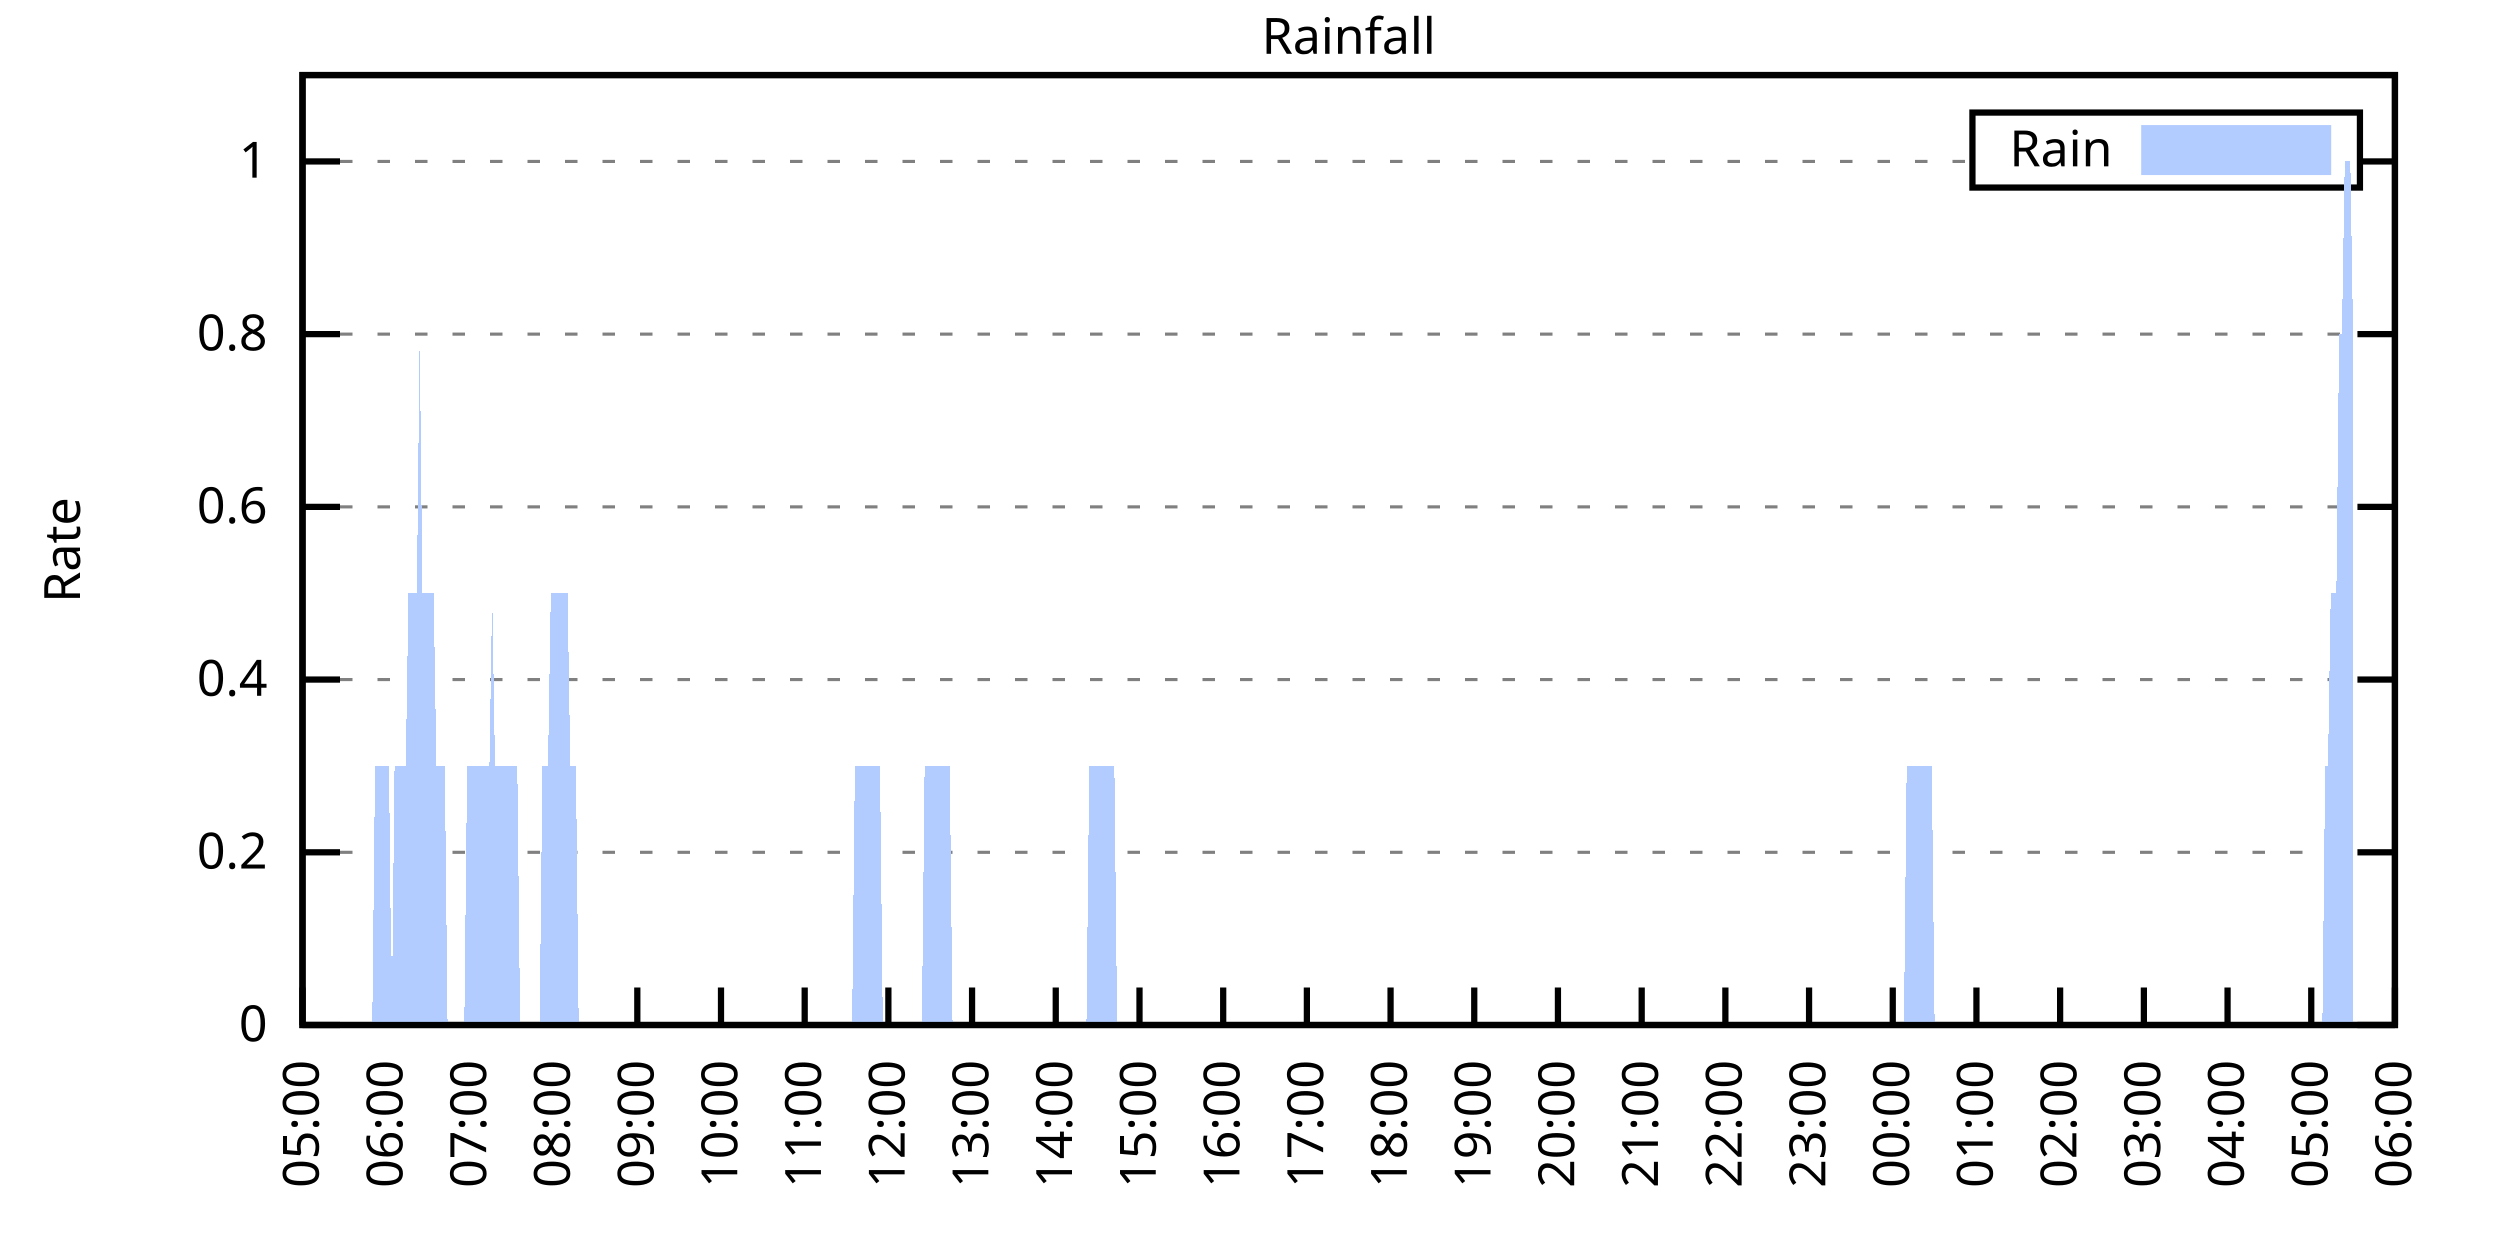
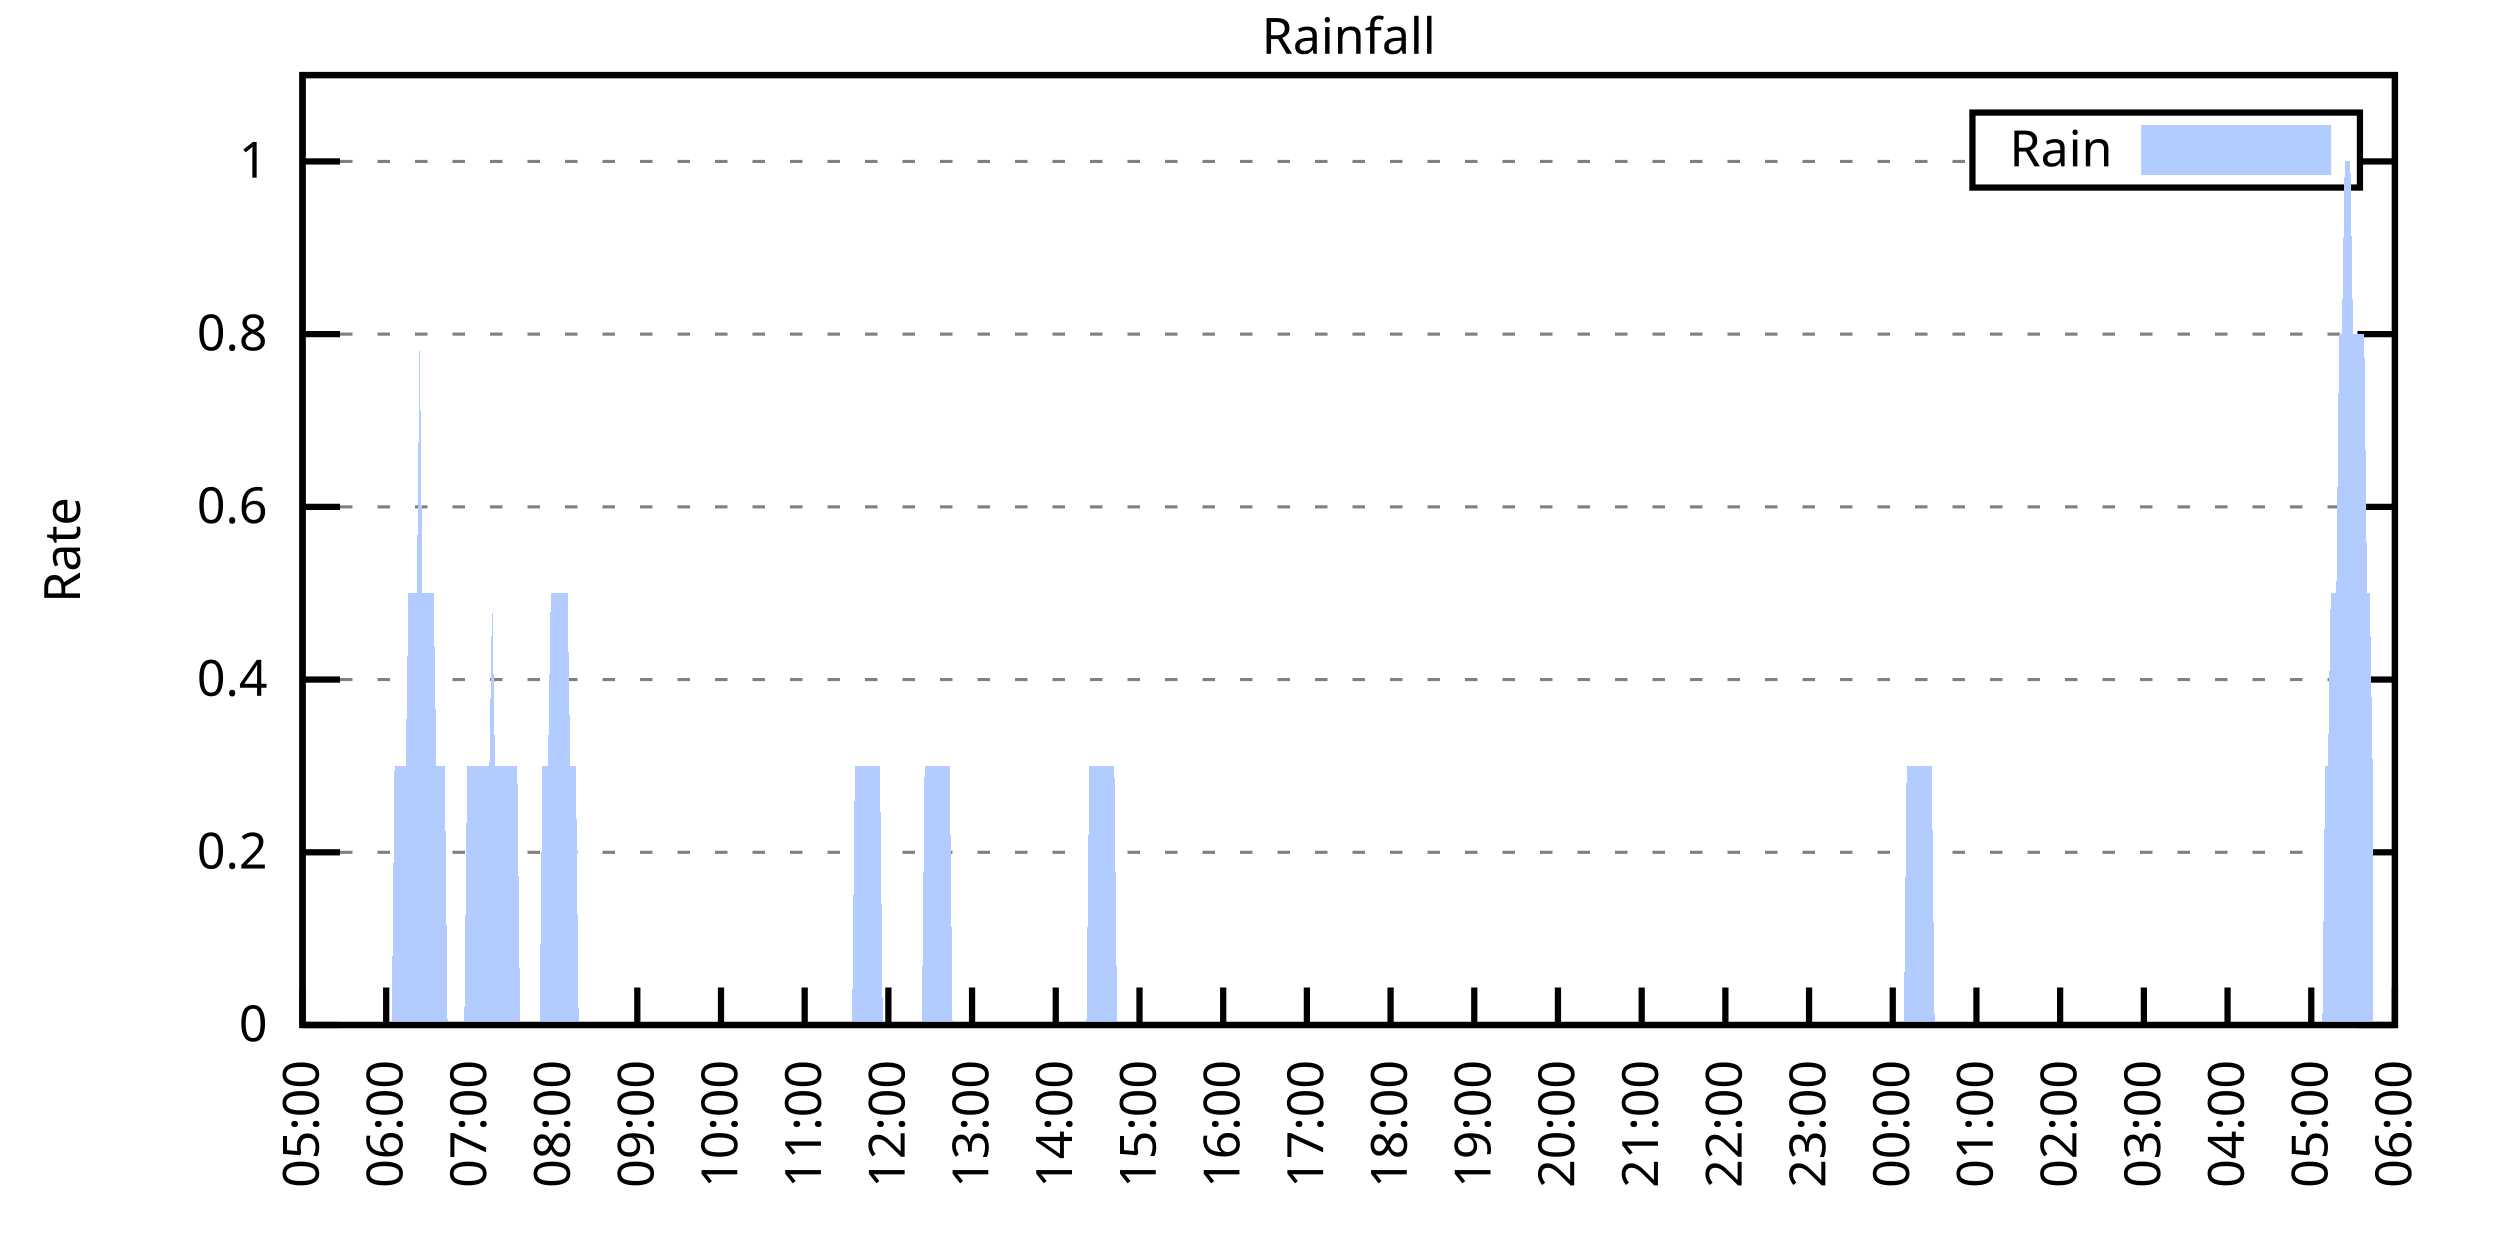
<svg xmlns="http://www.w3.org/2000/svg" xmlns:xlink="http://www.w3.org/1999/xlink" width="400" height="200" viewBox="0 0 400 200">
  <g id="gnuplot_canvas">
    <rect x="0" y="0" width="400" height="200" fill="none" />
    <defs>
      <circle id="gpDot" r="0.5" stroke-width="0.5" stroke="currentColor" />
      <path id="gpPt0" stroke-width="0.333" stroke="currentColor" d="M-1,0 h2 M0,-1 v2" />
      <path id="gpPt1" stroke-width="0.333" stroke="currentColor" d="M-1,-1 L1,1 M1,-1 L-1,1" />
      <path id="gpPt2" stroke-width="0.333" stroke="currentColor" d="M-1,0 L1,0 M0,-1 L0,1 M-1,-1 L1,1 M-1,1 L1,-1" />
      <rect id="gpPt3" stroke-width="0.333" stroke="currentColor" x="-1" y="-1" width="2" height="2" />
      <rect id="gpPt4" stroke-width="0.333" stroke="currentColor" fill="currentColor" x="-1" y="-1" width="2" height="2" />
      <circle id="gpPt5" stroke-width="0.333" stroke="currentColor" cx="0" cy="0" r="1" />
      <use xlink:href="#gpPt5" id="gpPt6" fill="currentColor" stroke="none" />
      <path id="gpPt7" stroke-width="0.333" stroke="currentColor" d="M0,-1.33 L-1.33,0.67 L1.33,0.67 z" />
      <use xlink:href="#gpPt7" id="gpPt8" fill="currentColor" stroke="none" />
      <use xlink:href="#gpPt7" id="gpPt9" stroke="currentColor" transform="rotate(180)" />
      <use xlink:href="#gpPt9" id="gpPt10" fill="currentColor" stroke="none" />
      <use xlink:href="#gpPt3" id="gpPt11" stroke="currentColor" transform="rotate(45)" />
      <use xlink:href="#gpPt11" id="gpPt12" fill="currentColor" stroke="none" />
      <path id="gpPt13" stroke-width="0.333" stroke="currentColor" d="M0,1.330 L1.265,0.411 L0.782,-1.067 L-0.782,-1.076 L-1.265,0.411 z" />
      <use xlink:href="#gpPt13" id="gpPt14" fill="currentColor" stroke="none" />
      <filter id="textbox" filterUnits="objectBoundingBox" x="0" y="0" height="1" width="1">
        <feFlood flood-color="white" flood-opacity="1" result="bgnd" />
        <feComposite in="SourceGraphic" in2="bgnd" operator="atop" />
      </filter>
      <filter id="greybox" filterUnits="objectBoundingBox" x="0" y="0" height="1" width="1">
        <feFlood flood-color="lightgrey" flood-opacity="1" result="grey" />
        <feComposite in="SourceGraphic" in2="grey" operator="atop" />
      </filter>
    </defs>
    <g fill="none" color="white" stroke="currentColor" stroke-width="1.00" stroke-linecap="butt" stroke-linejoin="miter">
</g>
    <g fill="none" color="black" stroke="currentColor" stroke-width="1.00" stroke-linecap="butt" stroke-linejoin="miter">
      <g stroke="none" shape-rendering="crispEdges">
        <polygon fill="rgb(255, 255, 255)" points="48.40,164.00 383.18,164.00 383.18,12.02 48.40,12.02 " />
      </g>
    </g>
    <g fill="none" color="black" stroke="currentColor" stroke-width="1.00" stroke-linecap="butt" stroke-linejoin="miter">
</g>
    <g fill="none" color="black" stroke="black" stroke-width="0.50" stroke-linecap="butt" stroke-linejoin="miter">
</g>
    <g fill="none" color="gray" stroke="currentColor" stroke-width="0.50" stroke-linecap="butt" stroke-linejoin="miter">
      <path stroke="gray" stroke-dasharray="2,4" class="gridline" d="M48.40,164.00 L383.19,164.00  " />
    </g>
    <g fill="none" color="gray" stroke="gray" stroke-width="1.00" stroke-linecap="butt" stroke-linejoin="miter">
</g>
    <g fill="none" color="black" stroke="currentColor" stroke-width="1.00" stroke-linecap="butt" stroke-linejoin="miter">
      <path stroke="black" d="M48.40,164.00 L54.40,164.00 M383.19,164.00 L377.19,164.00  " />
      <g transform="translate(42.80,166.60)" stroke="none" fill="black" font-family="Sans" font-size="8.00" text-anchor="end">
        <text>
          <tspan font-family="Sans"> 0</tspan>
        </text>
      </g>
    </g>
    <g fill="none" color="black" stroke="currentColor" stroke-width="1.00" stroke-linecap="butt" stroke-linejoin="miter">
</g>
    <g fill="none" color="black" stroke="black" stroke-width="0.50" stroke-linecap="butt" stroke-linejoin="miter">
</g>
    <g fill="none" color="gray" stroke="currentColor" stroke-width="0.50" stroke-linecap="butt" stroke-linejoin="miter">
      <path stroke="gray" stroke-dasharray="2,4" class="gridline" d="M48.40,136.37 L383.19,136.37  " />
    </g>
    <g fill="none" color="gray" stroke="gray" stroke-width="1.00" stroke-linecap="butt" stroke-linejoin="miter">
</g>
    <g fill="none" color="black" stroke="currentColor" stroke-width="1.00" stroke-linecap="butt" stroke-linejoin="miter">
      <path stroke="black" d="M48.40,136.37 L54.40,136.37 M383.19,136.37 L377.19,136.37  " />
      <g transform="translate(42.80,138.97)" stroke="none" fill="black" font-family="Sans" font-size="8.00" text-anchor="end">
        <text>
          <tspan font-family="Sans"> 0.2</tspan>
        </text>
      </g>
    </g>
    <g fill="none" color="black" stroke="currentColor" stroke-width="1.00" stroke-linecap="butt" stroke-linejoin="miter">
</g>
    <g fill="none" color="black" stroke="black" stroke-width="0.50" stroke-linecap="butt" stroke-linejoin="miter">
</g>
    <g fill="none" color="gray" stroke="currentColor" stroke-width="0.50" stroke-linecap="butt" stroke-linejoin="miter">
      <path stroke="gray" stroke-dasharray="2,4" class="gridline" d="M48.40,108.73 L383.19,108.73  " />
    </g>
    <g fill="none" color="gray" stroke="gray" stroke-width="1.00" stroke-linecap="butt" stroke-linejoin="miter">
</g>
    <g fill="none" color="black" stroke="currentColor" stroke-width="1.00" stroke-linecap="butt" stroke-linejoin="miter">
      <path stroke="black" d="M48.40,108.73 L54.40,108.73 M383.19,108.73 L377.19,108.73  " />
      <g transform="translate(42.80,111.33)" stroke="none" fill="black" font-family="Sans" font-size="8.00" text-anchor="end">
        <text>
          <tspan font-family="Sans"> 0.4</tspan>
        </text>
      </g>
    </g>
    <g fill="none" color="black" stroke="currentColor" stroke-width="1.00" stroke-linecap="butt" stroke-linejoin="miter">
</g>
    <g fill="none" color="black" stroke="black" stroke-width="0.50" stroke-linecap="butt" stroke-linejoin="miter">
</g>
    <g fill="none" color="gray" stroke="currentColor" stroke-width="0.50" stroke-linecap="butt" stroke-linejoin="miter">
      <path stroke="gray" stroke-dasharray="2,4" class="gridline" d="M48.40,81.10 L383.19,81.10  " />
    </g>
    <g fill="none" color="gray" stroke="gray" stroke-width="1.00" stroke-linecap="butt" stroke-linejoin="miter">
</g>
    <g fill="none" color="black" stroke="currentColor" stroke-width="1.00" stroke-linecap="butt" stroke-linejoin="miter">
      <path stroke="black" d="M48.40,81.10 L54.40,81.10 M383.19,81.10 L377.19,81.10  " />
      <g transform="translate(42.80,83.70)" stroke="none" fill="black" font-family="Sans" font-size="8.00" text-anchor="end">
        <text>
          <tspan font-family="Sans"> 0.6</tspan>
        </text>
      </g>
    </g>
    <g fill="none" color="black" stroke="currentColor" stroke-width="1.00" stroke-linecap="butt" stroke-linejoin="miter">
</g>
    <g fill="none" color="black" stroke="black" stroke-width="0.50" stroke-linecap="butt" stroke-linejoin="miter">
</g>
    <g fill="none" color="gray" stroke="currentColor" stroke-width="0.50" stroke-linecap="butt" stroke-linejoin="miter">
      <path stroke="gray" stroke-dasharray="2,4" class="gridline" d="M48.40,53.46 L383.19,53.46  " />
    </g>
    <g fill="none" color="gray" stroke="gray" stroke-width="1.00" stroke-linecap="butt" stroke-linejoin="miter">
</g>
    <g fill="none" color="black" stroke="currentColor" stroke-width="1.00" stroke-linecap="butt" stroke-linejoin="miter">
      <path stroke="black" d="M48.40,53.46 L54.40,53.46 M383.19,53.46 L377.19,53.46  " />
      <g transform="translate(42.80,56.06)" stroke="none" fill="black" font-family="Sans" font-size="8.00" text-anchor="end">
        <text>
          <tspan font-family="Sans"> 0.8</tspan>
        </text>
      </g>
    </g>
    <g fill="none" color="black" stroke="currentColor" stroke-width="1.00" stroke-linecap="butt" stroke-linejoin="miter">
</g>
    <g fill="none" color="black" stroke="black" stroke-width="0.50" stroke-linecap="butt" stroke-linejoin="miter">
</g>
    <g fill="none" color="gray" stroke="currentColor" stroke-width="0.50" stroke-linecap="butt" stroke-linejoin="miter">
      <path stroke="gray" stroke-dasharray="2,4" class="gridline" d="M48.40,25.83 L315.59,25.83 M377.59,25.83 L383.19,25.83  " />
    </g>
    <g fill="none" color="gray" stroke="gray" stroke-width="1.00" stroke-linecap="butt" stroke-linejoin="miter">
</g>
    <g fill="none" color="black" stroke="currentColor" stroke-width="1.00" stroke-linecap="butt" stroke-linejoin="miter">
      <path stroke="black" d="M48.40,25.83 L54.40,25.83 M383.19,25.83 L377.19,25.83  " />
      <g transform="translate(42.80,28.43)" stroke="none" fill="black" font-family="Sans" font-size="8.00" text-anchor="end">
        <text>
          <tspan font-family="Sans"> 1</tspan>
        </text>
      </g>
    </g>
    <g fill="none" color="black" stroke="currentColor" stroke-width="1.00" stroke-linecap="butt" stroke-linejoin="miter">
      <path stroke="black" d="M48.40,164.00 L48.40,158.00  " />
      <g transform="translate(51.00,169.60) rotate(270.00)" stroke="none" fill="black" font-family="Sans" font-size="8.00" text-anchor="end">
        <text>
          <tspan font-family="Sans">05:00</tspan>
        </text>
      </g>
    </g>
    <g fill="none" color="black" stroke="currentColor" stroke-width="1.00" stroke-linecap="butt" stroke-linejoin="miter">
      <path stroke="black" d="M61.79,164.00 L61.79,158.00  " />
      <g transform="translate(64.39,169.60) rotate(270.00)" stroke="none" fill="black" font-family="Sans" font-size="8.00" text-anchor="end">
        <text>
          <tspan font-family="Sans">06:00</tspan>
        </text>
      </g>
    </g>
    <g fill="none" color="black" stroke="currentColor" stroke-width="1.00" stroke-linecap="butt" stroke-linejoin="miter">
      <path stroke="black" d="M75.18,164.00 L75.18,158.00  " />
      <g transform="translate(77.78,169.60) rotate(270.00)" stroke="none" fill="black" font-family="Sans" font-size="8.00" text-anchor="end">
        <text>
          <tspan font-family="Sans">07:00</tspan>
        </text>
      </g>
    </g>
    <g fill="none" color="black" stroke="currentColor" stroke-width="1.00" stroke-linecap="butt" stroke-linejoin="miter">
      <path stroke="black" d="M88.57,164.00 L88.57,158.00  " />
      <g transform="translate(91.17,169.60) rotate(270.00)" stroke="none" fill="black" font-family="Sans" font-size="8.00" text-anchor="end">
        <text>
          <tspan font-family="Sans">08:00</tspan>
        </text>
      </g>
    </g>
    <g fill="none" color="black" stroke="currentColor" stroke-width="1.00" stroke-linecap="butt" stroke-linejoin="miter">
      <path stroke="black" d="M101.97,164.00 L101.97,158.00  " />
      <g transform="translate(104.57,169.60) rotate(270.00)" stroke="none" fill="black" font-family="Sans" font-size="8.00" text-anchor="end">
        <text>
          <tspan font-family="Sans">09:00</tspan>
        </text>
      </g>
    </g>
    <g fill="none" color="black" stroke="currentColor" stroke-width="1.00" stroke-linecap="butt" stroke-linejoin="miter">
      <path stroke="black" d="M115.36,164.00 L115.36,158.00  " />
      <g transform="translate(117.96,169.60) rotate(270.00)" stroke="none" fill="black" font-family="Sans" font-size="8.00" text-anchor="end">
        <text>
          <tspan font-family="Sans">10:00</tspan>
        </text>
      </g>
    </g>
    <g fill="none" color="black" stroke="currentColor" stroke-width="1.00" stroke-linecap="butt" stroke-linejoin="miter">
      <path stroke="black" d="M128.75,164.00 L128.75,158.00  " />
      <g transform="translate(131.35,169.60) rotate(270.00)" stroke="none" fill="black" font-family="Sans" font-size="8.00" text-anchor="end">
        <text>
          <tspan font-family="Sans">11:00</tspan>
        </text>
      </g>
    </g>
    <g fill="none" color="black" stroke="currentColor" stroke-width="1.00" stroke-linecap="butt" stroke-linejoin="miter">
      <path stroke="black" d="M142.14,164.00 L142.14,158.00  " />
      <g transform="translate(144.74,169.60) rotate(270.00)" stroke="none" fill="black" font-family="Sans" font-size="8.00" text-anchor="end">
        <text>
          <tspan font-family="Sans">12:00</tspan>
        </text>
      </g>
    </g>
    <g fill="none" color="black" stroke="currentColor" stroke-width="1.00" stroke-linecap="butt" stroke-linejoin="miter">
      <path stroke="black" d="M155.53,164.00 L155.53,158.00  " />
      <g transform="translate(158.13,169.60) rotate(270.00)" stroke="none" fill="black" font-family="Sans" font-size="8.00" text-anchor="end">
        <text>
          <tspan font-family="Sans">13:00</tspan>
        </text>
      </g>
    </g>
    <g fill="none" color="black" stroke="currentColor" stroke-width="1.00" stroke-linecap="butt" stroke-linejoin="miter">
      <path stroke="black" d="M168.92,164.00 L168.92,158.00  " />
      <g transform="translate(171.52,169.60) rotate(270.00)" stroke="none" fill="black" font-family="Sans" font-size="8.00" text-anchor="end">
        <text>
          <tspan font-family="Sans">14:00</tspan>
        </text>
      </g>
    </g>
    <g fill="none" color="black" stroke="currentColor" stroke-width="1.00" stroke-linecap="butt" stroke-linejoin="miter">
      <path stroke="black" d="M182.32,164.00 L182.32,158.00  " />
      <g transform="translate(184.92,169.60) rotate(270.00)" stroke="none" fill="black" font-family="Sans" font-size="8.00" text-anchor="end">
        <text>
          <tspan font-family="Sans">15:00</tspan>
        </text>
      </g>
    </g>
    <g fill="none" color="black" stroke="currentColor" stroke-width="1.00" stroke-linecap="butt" stroke-linejoin="miter">
      <path stroke="black" d="M195.71,164.00 L195.71,158.00  " />
      <g transform="translate(198.31,169.60) rotate(270.00)" stroke="none" fill="black" font-family="Sans" font-size="8.00" text-anchor="end">
        <text>
          <tspan font-family="Sans">16:00</tspan>
        </text>
      </g>
    </g>
    <g fill="none" color="black" stroke="currentColor" stroke-width="1.00" stroke-linecap="butt" stroke-linejoin="miter">
      <path stroke="black" d="M209.10,164.00 L209.10,158.00  " />
      <g transform="translate(211.70,169.60) rotate(270.00)" stroke="none" fill="black" font-family="Sans" font-size="8.00" text-anchor="end">
        <text>
          <tspan font-family="Sans">17:00</tspan>
        </text>
      </g>
    </g>
    <g fill="none" color="black" stroke="currentColor" stroke-width="1.00" stroke-linecap="butt" stroke-linejoin="miter">
      <path stroke="black" d="M222.49,164.00 L222.49,158.00  " />
      <g transform="translate(225.09,169.60) rotate(270.00)" stroke="none" fill="black" font-family="Sans" font-size="8.00" text-anchor="end">
        <text>
          <tspan font-family="Sans">18:00</tspan>
        </text>
      </g>
    </g>
    <g fill="none" color="black" stroke="currentColor" stroke-width="1.00" stroke-linecap="butt" stroke-linejoin="miter">
      <path stroke="black" d="M235.88,164.00 L235.88,158.00  " />
      <g transform="translate(238.48,169.60) rotate(270.00)" stroke="none" fill="black" font-family="Sans" font-size="8.00" text-anchor="end">
        <text>
          <tspan font-family="Sans">19:00</tspan>
        </text>
      </g>
    </g>
    <g fill="none" color="black" stroke="currentColor" stroke-width="1.00" stroke-linecap="butt" stroke-linejoin="miter">
      <path stroke="black" d="M249.27,164.00 L249.27,158.00  " />
      <g transform="translate(251.87,169.60) rotate(270.00)" stroke="none" fill="black" font-family="Sans" font-size="8.00" text-anchor="end">
        <text>
          <tspan font-family="Sans">20:00</tspan>
        </text>
      </g>
    </g>
    <g fill="none" color="black" stroke="currentColor" stroke-width="1.00" stroke-linecap="butt" stroke-linejoin="miter">
      <path stroke="black" d="M262.67,164.00 L262.67,158.00  " />
      <g transform="translate(265.27,169.60) rotate(270.00)" stroke="none" fill="black" font-family="Sans" font-size="8.00" text-anchor="end">
        <text>
          <tspan font-family="Sans">21:00</tspan>
        </text>
      </g>
    </g>
    <g fill="none" color="black" stroke="currentColor" stroke-width="1.00" stroke-linecap="butt" stroke-linejoin="miter">
      <path stroke="black" d="M276.06,164.00 L276.06,158.00  " />
      <g transform="translate(278.66,169.60) rotate(270.00)" stroke="none" fill="black" font-family="Sans" font-size="8.00" text-anchor="end">
        <text>
          <tspan font-family="Sans">22:00</tspan>
        </text>
      </g>
    </g>
    <g fill="none" color="black" stroke="currentColor" stroke-width="1.00" stroke-linecap="butt" stroke-linejoin="miter">
      <path stroke="black" d="M289.45,164.00 L289.45,158.00  " />
      <g transform="translate(292.05,169.60) rotate(270.00)" stroke="none" fill="black" font-family="Sans" font-size="8.00" text-anchor="end">
        <text>
          <tspan font-family="Sans">23:00</tspan>
        </text>
      </g>
    </g>
    <g fill="none" color="black" stroke="currentColor" stroke-width="1.00" stroke-linecap="butt" stroke-linejoin="miter">
      <path stroke="black" d="M302.84,164.00 L302.84,158.00  " />
      <g transform="translate(305.44,169.60) rotate(270.00)" stroke="none" fill="black" font-family="Sans" font-size="8.00" text-anchor="end">
        <text>
          <tspan font-family="Sans">00:00</tspan>
        </text>
      </g>
    </g>
    <g fill="none" color="black" stroke="currentColor" stroke-width="1.00" stroke-linecap="butt" stroke-linejoin="miter">
      <path stroke="black" d="M316.23,164.00 L316.23,158.00  " />
      <g transform="translate(318.83,169.60) rotate(270.00)" stroke="none" fill="black" font-family="Sans" font-size="8.00" text-anchor="end">
        <text>
          <tspan font-family="Sans">01:00</tspan>
        </text>
      </g>
    </g>
    <g fill="none" color="black" stroke="currentColor" stroke-width="1.00" stroke-linecap="butt" stroke-linejoin="miter">
      <path stroke="black" d="M329.62,164.00 L329.62,158.00  " />
      <g transform="translate(332.22,169.60) rotate(270.00)" stroke="none" fill="black" font-family="Sans" font-size="8.00" text-anchor="end">
        <text>
          <tspan font-family="Sans">02:00</tspan>
        </text>
      </g>
    </g>
    <g fill="none" color="black" stroke="currentColor" stroke-width="1.00" stroke-linecap="butt" stroke-linejoin="miter">
      <path stroke="black" d="M343.02,164.00 L343.02,158.00  " />
      <g transform="translate(345.62,169.60) rotate(270.00)" stroke="none" fill="black" font-family="Sans" font-size="8.00" text-anchor="end">
        <text>
          <tspan font-family="Sans">03:00</tspan>
        </text>
      </g>
    </g>
    <g fill="none" color="black" stroke="currentColor" stroke-width="1.00" stroke-linecap="butt" stroke-linejoin="miter">
      <path stroke="black" d="M356.41,164.00 L356.41,158.00  " />
      <g transform="translate(359.01,169.60) rotate(270.00)" stroke="none" fill="black" font-family="Sans" font-size="8.00" text-anchor="end">
        <text>
          <tspan font-family="Sans">04:00</tspan>
        </text>
      </g>
    </g>
    <g fill="none" color="black" stroke="currentColor" stroke-width="1.00" stroke-linecap="butt" stroke-linejoin="miter">
      <path stroke="black" d="M369.80,164.00 L369.80,158.00  " />
      <g transform="translate(372.40,169.60) rotate(270.00)" stroke="none" fill="black" font-family="Sans" font-size="8.00" text-anchor="end">
        <text>
          <tspan font-family="Sans">05:00</tspan>
        </text>
      </g>
    </g>
    <g fill="none" color="black" stroke="currentColor" stroke-width="1.00" stroke-linecap="butt" stroke-linejoin="miter">
      <path stroke="black" d="M383.19,164.00 L383.19,158.00  " />
      <g transform="translate(385.79,169.60) rotate(270.00)" stroke="none" fill="black" font-family="Sans" font-size="8.00" text-anchor="end">
        <text>
          <tspan font-family="Sans">06:00</tspan>
        </text>
      </g>
    </g>
    <g fill="none" color="black" stroke="currentColor" stroke-width="1.00" stroke-linecap="butt" stroke-linejoin="miter">
</g>
    <g fill="none" color="black" stroke="currentColor" stroke-width="1.00" stroke-linecap="butt" stroke-linejoin="miter">
      <path stroke="black" d="M48.40,12.01 L48.40,164.00 L383.19,164.00 L383.19,12.01 L48.40,12.01 Z  " />
    </g>
    <g fill="none" color="black" stroke="currentColor" stroke-width="1.00" stroke-linecap="butt" stroke-linejoin="miter">
</g>
    <g fill="none" color="black" stroke="currentColor" stroke-width="1.00" stroke-linecap="butt" stroke-linejoin="miter">
      <path stroke="black" d="M315.59,30.01 L315.59,18.01 L377.59,18.01 L377.59,30.01 L315.59,30.01 Z  " />
    </g>
    <g id="Rainfall_plot_1">
      <g fill="none" color="white" stroke="black" stroke-width="2.00" stroke-linecap="butt" stroke-linejoin="miter">
</g>
      <g fill="none" color="black" stroke="currentColor" stroke-width="2.00" stroke-linecap="butt" stroke-linejoin="miter">
        <g transform="translate(337.99,26.61)" stroke="none" fill="black" font-family="Sans" font-size="8.00" text-anchor="end">
          <text>
            <tspan font-family="Sans">Rain</tspan>
          </text>
        </g>
      </g>
      <g fill="none" color="black" stroke="currentColor" stroke-width="2.00" stroke-linecap="butt" stroke-linejoin="miter">
        <g stroke="none" shape-rendering="crispEdges">
          <polygon fill="rgb(178, 204, 255)" points="343.59,27.01 371.99,27.01 371.99,21.01 343.59,21.01 " />
        </g>
        <path stroke="rgb(178, 204, 255)" d="M343.59,27.01 L371.99,27.01 L371.99,21.01 L343.59,21.01 L343.59,27.01 Z  " />
      </g>
      <g fill="none" color="black" stroke="currentColor" stroke-width="2.00" stroke-linecap="butt" stroke-linejoin="miter">
        <g stroke="none" shape-rendering="crispEdges">
-           <polygon fill="rgb(178, 204, 255)" points="55.54,164.00 55.99,164.00 56.43,164.00 56.88,164.00 57.33,164.00 57.77,164.00 58.22,164.00 58.67,164.00 59.11,164.00 59.56,164.00 60.01,122.55 60.45,122.55 60.90,122.55 61.35,122.55 61.79,122.55 62.24,122.55 62.68,164.00 63.13,122.55 63.58,122.55 64.02,122.55 64.47,122.55 64.92,122.55 65.36,94.91 65.81,94.91 66.26,94.91 66.70,94.91 67.15,53.46 67.59,94.91 68.04,94.91 68.49,94.91 68.93,94.91 69.38,94.91 69.83,122.55 70.27,122.55 70.72,122.55 71.17,122.55 71.61,164.00 72.06,164.00 72.50,164.00 72.95,164.00 73.40,164.00 73.84,164.00 74.29,164.00 74.74,122.55 75.18,122.55 75.63,122.55 76.08,122.55 76.52,122.55 76.97,122.55 77.42,122.55 77.86,122.55 78.31,122.55 78.75,94.91 79.20,122.55 79.65,122.55 80.09,122.55 80.54,122.55 80.99,122.55 81.43,122.55 81.88,122.55 82.33,122.55 82.77,122.55 83.22,164.00 83.66,164.00 84.11,164.00 84.56,164.00 85.00,164.00 85.45,164.00 85.90,164.00 86.34,164.00 86.79,122.55 87.24,122.55 87.68,122.55 88.13,94.91 88.57,94.91 89.02,94.91 89.47,94.91 89.91,94.91 90.36,94.91 90.81,94.91 91.25,122.55 91.70,122.55 92.15,122.55 92.59,164.00 93.04,164.00 93.49,164.00 93.93,164.00 94.38,164.00 94.82,164.00 95.27,164.00 95.72,164.00 96.16,164.00 96.61,164.00 97.06,164.00 97.50,164.00 97.95,164.00 98.40,164.00 98.84,164.00 99.29,164.00 99.73,164.00 100.18,164.00 100.63,164.00 101.07,164.00 101.52,164.00 101.97,164.00 102.41,164.00 102.86,164.00 103.31,164.00 103.75,164.00 104.20,164.00 104.64,164.00 105.09,164.00 105.54,164.00 105.98,164.00 106.43,164.00 106.88,164.00 107.32,164.00 107.77,164.00 108.22,164.00 108.66,164.00 109.11,164.00 109.55,164.00 110.00,164.00 110.45,164.00 110.89,164.00 111.34,164.00 111.79,164.00 112.23,164.00 112.68,164.00 113.13,164.00 113.57,164.00 114.02,164.00 114.47,164.00 114.91,164.00 115.36,164.00 115.80,164.00 116.25,164.00 116.70,164.00 117.14,164.00 117.59,164.00 118.04,164.00 118.48,164.00 118.93,164.00 119.38,164.00 119.82,164.00 120.27,164.00 120.71,164.00 121.16,164.00 121.61,164.00 122.05,164.00 122.50,164.00 122.95,164.00 123.39,164.00 123.84,164.00 124.29,164.00 124.73,164.00 125.18,164.00 125.62,164.00 126.07,164.00 126.52,164.00 126.96,164.00 127.41,164.00 127.86,164.00 128.30,164.00 128.75,164.00 129.20,164.00 129.64,164.00 130.09,164.00 130.54,164.00 130.98,164.00 131.43,164.00 131.87,164.00 132.32,164.00 132.77,164.00 133.21,164.00 133.66,164.00 134.11,164.00 134.55,164.00 135.00,164.00 135.45,164.00 135.89,164.00 136.34,164.00 136.78,122.55 137.23,122.55 137.68,122.55 138.12,122.55 138.57,122.55 139.02,122.55 139.46,122.55 139.91,122.55 140.36,122.55 140.80,122.55 141.25,164.00 141.69,164.00 142.14,164.00 142.59,164.00 143.03,164.00 143.48,164.00 143.93,164.00 144.37,164.00 144.82,164.00 145.27,164.00 145.71,164.00 146.16,164.00 146.61,164.00 147.05,164.00 147.50,164.00 147.94,122.55 148.39,122.55 148.84,122.55 149.28,122.55 149.73,122.55 150.18,122.55 150.62,122.55 151.07,122.55 151.52,122.55 151.96,122.55 152.41,164.00 152.85,164.00 153.30,164.00 153.75,164.00 154.19,164.00 154.64,164.00 155.09,164.00 155.53,164.00 155.98,164.00 156.43,164.00 156.87,164.00 157.32,164.00 157.76,164.00 158.21,164.00 158.66,164.00 159.10,164.00 159.55,164.00 160.00,164.00 160.44,164.00 160.89,164.00 161.34,164.00 161.78,164.00 162.23,164.00 162.67,164.00 163.12,164.00 163.57,164.00 164.01,164.00 164.46,164.00 164.91,164.00 165.35,164.00 165.80,164.00 166.25,164.00 166.69,164.00 167.14,164.00 167.59,164.00 168.03,164.00 168.48,164.00 168.92,164.00 169.37,164.00 169.82,164.00 170.26,164.00 170.71,164.00 171.16,164.00 171.60,164.00 172.05,164.00 172.50,164.00 172.94,164.00 173.39,164.00 173.83,164.00 174.28,122.55 174.73,122.55 175.17,122.55 175.62,122.55 176.07,122.55 176.51,122.55 176.96,122.55 177.41,122.55 177.85,122.55 178.30,122.55 178.74,164.00 179.19,164.00 179.64,164.00 180.08,164.00 180.53,164.00 180.98,164.00 181.42,164.00 181.87,164.00 182.32,164.00 182.76,164.00 183.21,164.00 183.66,164.00 184.10,164.00 184.55,164.00 184.99,164.00 185.44,164.00 185.89,164.00 186.33,164.00 186.78,164.00 187.23,164.00 187.67,164.00 188.12,164.00 188.57,164.00 189.01,164.00 189.46,164.00 189.90,164.00 190.35,164.00 190.80,164.00 191.24,164.00 191.69,164.00 192.14,164.00 192.58,164.00 193.03,164.00 193.48,164.00 193.92,164.00 194.37,164.00 194.81,164.00 195.26,164.00 195.71,164.00 196.15,164.00 196.60,164.00 197.05,164.00 197.49,164.00 197.94,164.00 198.39,164.00 198.83,164.00 199.28,164.00 199.73,164.00 200.17,164.00 200.62,164.00 201.06,164.00 201.51,164.00 201.96,164.00 202.40,164.00 202.85,164.00 203.30,164.00 203.74,164.00 204.19,164.00 204.64,164.00 205.08,164.00 205.53,164.00 205.97,164.00 206.42,164.00 206.87,164.00 207.31,164.00 207.76,164.00 208.21,164.00 208.65,164.00 209.10,164.00 209.55,164.00 209.99,164.00 210.44,164.00 210.88,164.00 211.33,164.00 211.78,164.00 212.22,164.00 212.67,164.00 213.12,164.00 213.56,164.00 214.01,164.00 214.46,164.00 214.90,164.00 215.35,164.00 215.80,164.00 216.24,164.00 216.69,164.00 217.13,164.00 217.58,164.00 218.03,164.00 218.47,164.00 218.92,164.00 219.37,164.00 219.81,164.00 220.26,164.00 220.71,164.00 221.15,164.00 221.60,164.00 222.04,164.00 222.49,164.00 222.94,164.00 223.38,164.00 223.83,164.00 224.28,164.00 224.72,164.00 225.17,164.00 225.62,164.00 226.06,164.00 226.51,164.00 226.95,164.00 227.40,164.00 227.85,164.00 228.29,164.00 228.74,164.00 229.19,164.00 229.63,164.00 230.08,164.00 230.53,164.00 230.97,164.00 231.42,164.00 231.86,164.00 232.31,164.00 232.76,164.00 233.20,164.00 233.65,164.00 234.10,164.00 234.54,164.00 234.99,164.00 235.44,164.00 235.88,164.00 236.33,164.00 236.78,164.00 237.22,164.00 237.67,164.00 238.11,164.00 238.56,164.00 239.01,164.00 239.45,164.00 239.90,164.00 240.35,164.00 240.79,164.00 241.24,164.00 241.69,164.00 242.13,164.00 242.58,164.00 243.02,164.00 243.47,164.00 243.92,164.00 244.36,164.00 244.81,164.00 245.26,164.00 245.70,164.00 246.15,164.00 246.60,164.00 247.04,164.00 247.49,164.00 247.93,164.00 248.38,164.00 248.83,164.00 249.27,164.00 249.72,164.00 250.17,164.00 250.61,164.00 251.06,164.00 251.51,164.00 251.95,164.00 252.40,164.00 252.85,164.00 253.29,164.00 253.74,164.00 254.18,164.00 254.63,164.00 255.08,164.00 255.52,164.00 255.97,164.00 256.42,164.00 256.86,164.00 257.31,164.00 257.76,164.00 258.20,164.00 258.65,164.00 259.09,164.00 259.54,164.00 259.99,164.00 260.43,164.00 260.88,164.00 261.33,164.00 261.77,164.00 262.22,164.00 262.67,164.00 263.11,164.00 263.56,164.00 264.00,164.00 264.45,164.00 264.90,164.00 265.34,164.00 265.79,164.00 266.24,164.00 266.68,164.00 267.13,164.00 267.58,164.00 268.02,164.00 268.47,164.00 268.92,164.00 269.36,164.00 269.81,164.00 270.25,164.00 270.70,164.00 271.15,164.00 271.59,164.00 272.04,164.00 272.49,164.00 272.93,164.00 273.38,164.00 273.83,164.00 274.27,164.00 274.72,164.00 275.16,164.00 275.61,164.00 276.06,164.00 276.50,164.00 276.95,164.00 277.40,164.00 277.84,164.00 278.29,164.00 278.74,164.00 279.18,164.00 279.63,164.00 280.07,164.00 280.52,164.00 280.97,164.00 281.41,164.00 281.86,164.00 282.31,164.00 282.75,164.00 283.20,164.00 283.65,164.00 284.09,164.00 284.54,164.00 284.98,164.00 285.43,164.00 285.88,164.00 286.32,164.00 286.77,164.00 287.22,164.00 287.66,164.00 288.11,164.00 288.56,164.00 289.00,164.00 289.45,164.00 289.90,164.00 290.34,164.00 290.79,164.00 291.23,164.00 291.68,164.00 292.13,164.00 292.57,164.00 293.02,164.00 293.47,164.00 293.91,164.00 294.36,164.00 294.81,164.00 295.25,164.00 295.70,164.00 296.14,164.00 296.59,164.00 297.04,164.00 297.48,164.00 297.93,164.00 298.38,164.00 298.82,164.00 299.27,164.00 299.72,164.00 300.16,164.00 300.61,164.00 301.05,164.00 301.50,164.00 301.95,164.00 302.39,164.00 302.84,164.00 303.29,164.00 303.73,164.00 304.18,164.00 304.63,164.00 305.07,122.55 305.52,122.55 305.97,122.55 306.41,122.55 306.86,122.55 307.30,122.55 307.75,122.55 308.20,122.55 308.64,122.55 309.09,122.55 309.54,164.00 309.98,164.00 310.43,164.00 310.88,164.00 311.32,164.00 311.77,164.00 312.21,164.00 312.66,164.00 313.11,164.00 313.55,164.00 314.00,164.00 314.45,164.00 314.89,164.00 315.34,164.00 315.79,164.00 316.23,164.00 316.68,164.00 317.12,164.00 317.57,164.00 318.02,164.00 318.46,164.00 318.91,164.00 319.36,164.00 319.80,164.00 320.25,164.00 320.70,164.00 321.14,164.00 321.59,164.00 322.04,164.00 322.48,164.00 322.93,164.00 323.37,164.00 323.82,164.00 324.27,164.00 324.71,164.00 325.16,164.00 325.61,164.00 326.05,164.00 326.50,164.00 326.95,164.00 327.39,164.00 327.84,164.00 328.28,164.00 328.73,164.00 329.18,164.00 329.62,164.00 330.07,164.00 330.52,164.00 330.96,164.00 331.41,164.00 331.86,164.00 332.30,164.00 332.75,164.00 333.19,164.00 333.64,164.00 334.09,164.00 334.53,164.00 334.98,164.00 335.43,164.00 335.87,164.00 336.32,164.00 336.77,164.00 337.21,164.00 337.66,164.00 338.10,164.00 338.55,164.00 339.00,164.00 339.44,164.00 339.89,164.00 340.34,164.00 340.78,164.00 341.23,164.00 341.68,164.00 342.12,164.00 342.57,164.00 343.02,164.00 343.46,164.00 343.91,164.00 344.35,164.00 344.80,164.00 345.25,164.00 345.69,164.00 346.14,164.00 346.59,164.00 347.03,164.00 347.48,164.00 347.93,164.00 348.37,164.00 348.82,164.00 349.26,164.00 349.71,164.00 350.16,164.00 350.60,164.00 351.05,164.00 351.50,164.00 351.94,164.00 352.39,164.00 352.84,164.00 353.28,164.00 353.73,164.00 354.17,164.00 354.62,164.00 355.07,164.00 355.51,164.00 355.96,164.00 356.41,164.00 356.85,164.00 357.30,164.00 357.75,164.00 358.19,164.00 358.64,164.00 359.09,164.00 359.53,164.00 359.98,164.00 360.42,164.00 360.87,164.00 361.32,164.00 361.76,164.00 362.21,164.00 362.66,164.00 363.10,164.00 363.55,164.00 364.00,164.00 364.44,164.00 364.89,164.00 365.33,164.00 365.78,164.00 366.23,164.00 366.67,164.00 367.12,164.00 367.57,164.00 368.01,164.00 368.46,164.00 368.91,164.00 369.35,164.00 369.80,164.00 370.24,164.00 370.69,164.00 371.14,164.00 371.58,164.00 372.03,122.55 372.48,122.55 372.92,94.91 373.37,94.91 373.82,94.91 374.26,53.46 374.71,53.46 375.16,25.83 375.60,25.83 376.05,25.83 376.49,53.46 376.49,164.00 55.54,164.00 " />
+           <polygon fill="rgb(178, 204, 255)" points="58.67,164.00 59.11,164.00 59.56,164.00 60.01,164.00 60.45,164.00 60.90,164.00 61.35,164.00 61.79,164.00 62.24,164.00 62.68,164.00 63.13,122.55 63.58,122.55 64.02,122.55 64.47,122.55 64.92,122.55 65.36,94.91 65.81,94.91 66.26,94.91 66.70,94.91 67.15,53.46 67.59,94.91 68.04,94.91 68.49,94.91 68.93,94.91 69.38,94.91 69.83,122.55 70.27,122.55 70.72,122.55 71.17,122.55 71.61,164.00 72.06,164.00 72.50,164.00 72.95,164.00 73.40,164.00 73.84,164.00 74.29,164.00 74.74,122.55 75.18,122.55 75.63,122.55 76.08,122.55 76.52,122.55 76.97,122.55 77.42,122.55 77.86,122.55 78.31,122.55 78.75,94.91 79.20,122.55 79.65,122.55 80.09,122.55 80.54,122.55 80.99,122.55 81.43,122.55 81.88,122.55 82.33,122.55 82.77,122.55 83.22,164.00 83.66,164.00 84.11,164.00 84.56,164.00 85.00,164.00 85.45,164.00 85.90,164.00 86.34,164.00 86.79,122.55 87.24,122.55 87.68,122.55 88.13,94.91 88.57,94.91 89.02,94.91 89.47,94.91 89.91,94.91 90.36,94.91 90.81,94.91 91.25,122.55 91.70,122.55 92.15,122.55 92.59,164.00 93.04,164.00 93.49,164.00 93.93,164.00 94.38,164.00 94.82,164.00 95.27,164.00 95.72,164.00 96.16,164.00 96.61,164.00 97.06,164.00 97.50,164.00 97.95,164.00 98.40,164.00 98.84,164.00 99.29,164.00 99.73,164.00 100.18,164.00 100.63,164.00 101.07,164.00 101.52,164.00 101.97,164.00 102.41,164.00 102.86,164.00 103.31,164.00 103.75,164.00 104.20,164.00 104.64,164.00 105.09,164.00 105.54,164.00 105.98,164.00 106.43,164.00 106.88,164.00 107.32,164.00 107.77,164.00 108.22,164.00 108.66,164.00 109.11,164.00 109.55,164.00 110.00,164.00 110.45,164.00 110.89,164.00 111.34,164.00 111.79,164.00 112.23,164.00 112.68,164.00 113.13,164.00 113.57,164.00 114.02,164.00 114.47,164.00 114.91,164.00 115.36,164.00 115.80,164.00 116.25,164.00 116.70,164.00 117.14,164.00 117.59,164.00 118.04,164.00 118.48,164.00 118.93,164.00 119.38,164.00 119.82,164.00 120.27,164.00 120.71,164.00 121.16,164.00 121.61,164.00 122.05,164.00 122.50,164.00 122.95,164.00 123.39,164.00 123.84,164.00 124.29,164.00 124.73,164.00 125.18,164.00 125.62,164.00 126.07,164.00 126.52,164.00 126.96,164.00 127.41,164.00 127.86,164.00 128.30,164.00 128.75,164.00 129.20,164.00 129.64,164.00 130.09,164.00 130.54,164.00 130.98,164.00 131.43,164.00 131.87,164.00 132.32,164.00 132.77,164.00 133.21,164.00 133.66,164.00 134.11,164.00 134.55,164.00 135.00,164.00 135.45,164.00 135.89,164.00 136.34,164.00 136.78,122.55 137.23,122.55 137.68,122.55 138.12,122.55 138.57,122.55 139.02,122.55 139.46,122.55 139.91,122.55 140.36,122.55 140.80,122.55 141.25,164.00 141.69,164.00 142.14,164.00 142.59,164.00 143.03,164.00 143.48,164.00 143.93,164.00 144.37,164.00 144.82,164.00 145.27,164.00 145.71,164.00 146.16,164.00 146.61,164.00 147.05,164.00 147.50,164.00 147.94,122.55 148.39,122.55 148.84,122.55 149.28,122.55 149.73,122.55 150.18,122.55 150.62,122.55 151.07,122.55 151.52,122.55 151.96,122.55 152.41,164.00 152.85,164.00 153.30,164.00 153.75,164.00 154.19,164.00 154.64,164.00 155.09,164.00 155.53,164.00 155.98,164.00 156.43,164.00 156.87,164.00 157.32,164.00 157.76,164.00 158.21,164.00 158.66,164.00 159.10,164.00 159.55,164.00 160.00,164.00 160.44,164.00 160.89,164.00 161.34,164.00 161.78,164.00 162.23,164.00 162.67,164.00 163.12,164.00 163.57,164.00 164.01,164.00 164.46,164.00 164.91,164.00 165.35,164.00 165.80,164.00 166.25,164.00 166.69,164.00 167.14,164.00 167.59,164.00 168.03,164.00 168.48,164.00 168.92,164.00 169.37,164.00 169.82,164.00 170.26,164.00 170.71,164.00 171.16,164.00 171.60,164.00 172.05,164.00 172.50,164.00 172.94,164.00 173.39,164.00 173.83,164.00 174.28,122.55 174.73,122.55 175.17,122.55 175.62,122.55 176.07,122.55 176.51,122.55 176.96,122.55 177.41,122.55 177.85,122.55 178.30,122.55 178.74,164.00 179.19,164.00 179.64,164.00 180.08,164.00 180.53,164.00 180.98,164.00 181.42,164.00 181.87,164.00 182.32,164.00 182.76,164.00 183.21,164.00 183.66,164.00 184.10,164.00 184.55,164.00 184.99,164.00 185.44,164.00 185.89,164.00 186.33,164.00 186.78,164.00 187.23,164.00 187.67,164.00 188.12,164.00 188.57,164.00 189.01,164.00 189.46,164.00 189.90,164.00 190.35,164.00 190.80,164.00 191.24,164.00 191.69,164.00 192.14,164.00 192.58,164.00 193.03,164.00 193.48,164.00 193.92,164.00 194.37,164.00 194.81,164.00 195.26,164.00 195.71,164.00 196.15,164.00 196.60,164.00 197.05,164.00 197.49,164.00 197.94,164.00 198.39,164.00 198.83,164.00 199.28,164.00 199.73,164.00 200.17,164.00 200.62,164.00 201.06,164.00 201.51,164.00 201.96,164.00 202.40,164.00 202.85,164.00 203.30,164.00 203.74,164.00 204.19,164.00 204.64,164.00 205.08,164.00 205.53,164.00 205.97,164.00 206.42,164.00 206.87,164.00 207.31,164.00 207.76,164.00 208.21,164.00 208.65,164.00 209.10,164.00 209.55,164.00 209.99,164.00 210.44,164.00 210.88,164.00 211.33,164.00 211.78,164.00 212.22,164.00 212.67,164.00 213.12,164.00 213.56,164.00 214.01,164.00 214.46,164.00 214.90,164.00 215.35,164.00 215.80,164.00 216.24,164.00 216.69,164.00 217.13,164.00 217.58,164.00 218.03,164.00 218.47,164.00 218.92,164.00 219.37,164.00 219.81,164.00 220.26,164.00 220.71,164.00 221.15,164.00 221.60,164.00 222.04,164.00 222.49,164.00 222.94,164.00 223.38,164.00 223.83,164.00 224.28,164.00 224.72,164.00 225.17,164.00 225.62,164.00 226.06,164.00 226.51,164.00 226.95,164.00 227.40,164.00 227.85,164.00 228.29,164.00 228.74,164.00 229.19,164.00 229.63,164.00 230.08,164.00 230.53,164.00 230.97,164.00 231.42,164.00 231.86,164.00 232.31,164.00 232.76,164.00 233.20,164.00 233.65,164.00 234.10,164.00 234.54,164.00 234.99,164.00 235.44,164.00 235.88,164.00 236.33,164.00 236.78,164.00 237.22,164.00 237.67,164.00 238.11,164.00 238.56,164.00 239.01,164.00 239.45,164.00 239.90,164.00 240.35,164.00 240.79,164.00 241.24,164.00 241.69,164.00 242.13,164.00 242.58,164.00 243.02,164.00 243.47,164.00 243.92,164.00 244.36,164.00 244.81,164.00 245.26,164.00 245.70,164.00 246.15,164.00 246.60,164.00 247.04,164.00 247.49,164.00 247.93,164.00 248.38,164.00 248.83,164.00 249.27,164.00 249.72,164.00 250.17,164.00 250.61,164.00 251.06,164.00 251.51,164.00 251.95,164.00 252.40,164.00 252.85,164.00 253.29,164.00 253.74,164.00 254.18,164.00 254.63,164.00 255.08,164.00 255.52,164.00 255.97,164.00 256.42,164.00 256.86,164.00 257.31,164.00 257.76,164.00 258.20,164.00 258.65,164.00 259.09,164.00 259.54,164.00 259.99,164.00 260.43,164.00 260.88,164.00 261.33,164.00 261.77,164.00 262.22,164.00 262.67,164.00 263.11,164.00 263.56,164.00 264.00,164.00 264.45,164.00 264.90,164.00 265.34,164.00 265.79,164.00 266.24,164.00 266.68,164.00 267.13,164.00 267.58,164.00 268.02,164.00 268.47,164.00 268.92,164.00 269.36,164.00 269.81,164.00 270.25,164.00 270.70,164.00 271.15,164.00 271.59,164.00 272.04,164.00 272.49,164.00 272.93,164.00 273.38,164.00 273.83,164.00 274.27,164.00 274.72,164.00 275.16,164.00 275.61,164.00 276.06,164.00 276.50,164.00 276.95,164.00 277.40,164.00 277.84,164.00 278.29,164.00 278.74,164.00 279.18,164.00 279.63,164.00 280.07,164.00 280.52,164.00 280.97,164.00 281.41,164.00 281.86,164.00 282.31,164.00 282.75,164.00 283.20,164.00 283.65,164.00 284.09,164.00 284.54,164.00 284.98,164.00 285.43,164.00 285.88,164.00 286.32,164.00 286.77,164.00 287.22,164.00 287.66,164.00 288.11,164.00 288.56,164.00 289.00,164.00 289.45,164.00 289.90,164.00 290.34,164.00 290.79,164.00 291.23,164.00 291.68,164.00 292.13,164.00 292.57,164.00 293.02,164.00 293.47,164.00 293.91,164.00 294.36,164.00 294.81,164.00 295.25,164.00 295.70,164.00 296.14,164.00 296.59,164.00 297.04,164.00 297.48,164.00 297.93,164.00 298.38,164.00 298.82,164.00 299.27,164.00 299.72,164.00 300.16,164.00 300.61,164.00 301.05,164.00 301.50,164.00 301.95,164.00 302.39,164.00 302.84,164.00 303.29,164.00 303.73,164.00 304.18,164.00 304.63,164.00 305.07,122.55 305.52,122.55 305.97,122.55 306.41,122.55 306.86,122.55 307.30,122.55 307.75,122.55 308.20,122.55 308.64,122.55 309.09,122.55 309.54,164.00 309.98,164.00 310.43,164.00 310.88,164.00 311.32,164.00 311.77,164.00 312.21,164.00 312.66,164.00 313.11,164.00 313.55,164.00 314.00,164.00 314.45,164.00 314.89,164.00 315.34,164.00 315.79,164.00 316.23,164.00 316.68,164.00 317.12,164.00 317.57,164.00 318.02,164.00 318.46,164.00 318.91,164.00 319.36,164.00 319.80,164.00 320.25,164.00 320.70,164.00 321.14,164.00 321.59,164.00 322.04,164.00 322.48,164.00 322.93,164.00 323.37,164.00 323.82,164.00 324.27,164.00 324.71,164.00 325.16,164.00 325.61,164.00 326.05,164.00 326.50,164.00 326.95,164.00 327.39,164.00 327.84,164.00 328.28,164.00 328.73,164.00 329.18,164.00 329.62,164.00 330.07,164.00 330.52,164.00 330.96,164.00 331.41,164.00 331.86,164.00 332.30,164.00 332.75,164.00 333.19,164.00 333.64,164.00 334.09,164.00 334.53,164.00 334.98,164.00 335.43,164.00 335.87,164.00 336.32,164.00 336.77,164.00 337.21,164.00 337.66,164.00 338.10,164.00 338.55,164.00 339.00,164.00 339.44,164.00 339.89,164.00 340.34,164.00 340.78,164.00 341.23,164.00 341.68,164.00 342.12,164.00 342.57,164.00 343.02,164.00 343.46,164.00 343.91,164.00 344.35,164.00 344.80,164.00 345.25,164.00 345.69,164.00 346.14,164.00 346.59,164.00 347.03,164.00 347.48,164.00 347.93,164.00 348.37,164.00 348.82,164.00 349.26,164.00 349.71,164.00 350.16,164.00 350.60,164.00 351.05,164.00 351.50,164.00 351.94,164.00 352.39,164.00 352.84,164.00 353.28,164.00 353.73,164.00 354.17,164.00 354.62,164.00 355.07,164.00 355.51,164.00 355.96,164.00 356.41,164.00 356.85,164.00 357.30,164.00 357.75,164.00 358.19,164.00 358.64,164.00 359.09,164.00 359.53,164.00 359.98,164.00 360.42,164.00 360.87,164.00 361.32,164.00 361.76,164.00 362.21,164.00 362.66,164.00 363.10,164.00 363.55,164.00 364.00,164.00 364.44,164.00 364.89,164.00 365.33,164.00 365.78,164.00 366.23,164.00 366.67,164.00 367.12,164.00 367.57,164.00 368.01,164.00 368.46,164.00 368.91,164.00 369.35,164.00 369.80,164.00 370.24,164.00 370.69,164.00 371.14,164.00 371.58,164.00 372.03,122.55 372.48,122.55 372.92,94.91 373.37,94.91 373.82,94.91 374.26,53.46 374.71,53.46 375.16,25.83 375.60,25.83 376.05,25.83 376.49,53.46 376.94,53.46 377.39,53.46 377.83,53.46 378.28,53.46 378.73,94.91 379.17,94.91 379.62,122.55 379.62,164.00 58.67,164.00 " />
        </g>
      </g>
    </g>
    <g fill="none" color="black" stroke="currentColor" stroke-width="2.00" stroke-linecap="butt" stroke-linejoin="miter">
</g>
    <g fill="none" color="black" stroke="black" stroke-width="1.00" stroke-linecap="butt" stroke-linejoin="miter">
</g>
    <g fill="none" color="black" stroke="currentColor" stroke-width="1.00" stroke-linecap="butt" stroke-linejoin="miter">
      <path stroke="black" d="M48.40,12.01 L48.40,164.00 L383.19,164.00 L383.19,12.01 L48.40,12.01 Z  " />
      <g transform="translate(12.80,88.01) rotate(270.00)" stroke="none" fill="black" font-family="Sans" font-size="8.00" text-anchor="middle">
        <text>
          <tspan font-family="Sans">Rate</tspan>
        </text>
      </g>
    </g>
    <g fill="none" color="black" stroke="currentColor" stroke-width="1.00" stroke-linecap="butt" stroke-linejoin="miter">
</g>
    <g fill="none" color="black" stroke="currentColor" stroke-width="1.00" stroke-linecap="butt" stroke-linejoin="miter">
      <g transform="translate(215.79,8.61)" stroke="none" fill="black" font-family="Sans" font-size="8.00" text-anchor="middle">
        <text>
          <tspan font-family="Sans">Rainfall</tspan>
        </text>
      </g>
    </g>
    <g fill="none" color="black" stroke="currentColor" stroke-width="1.00" stroke-linecap="butt" stroke-linejoin="miter">
</g>
  </g>
</svg>
